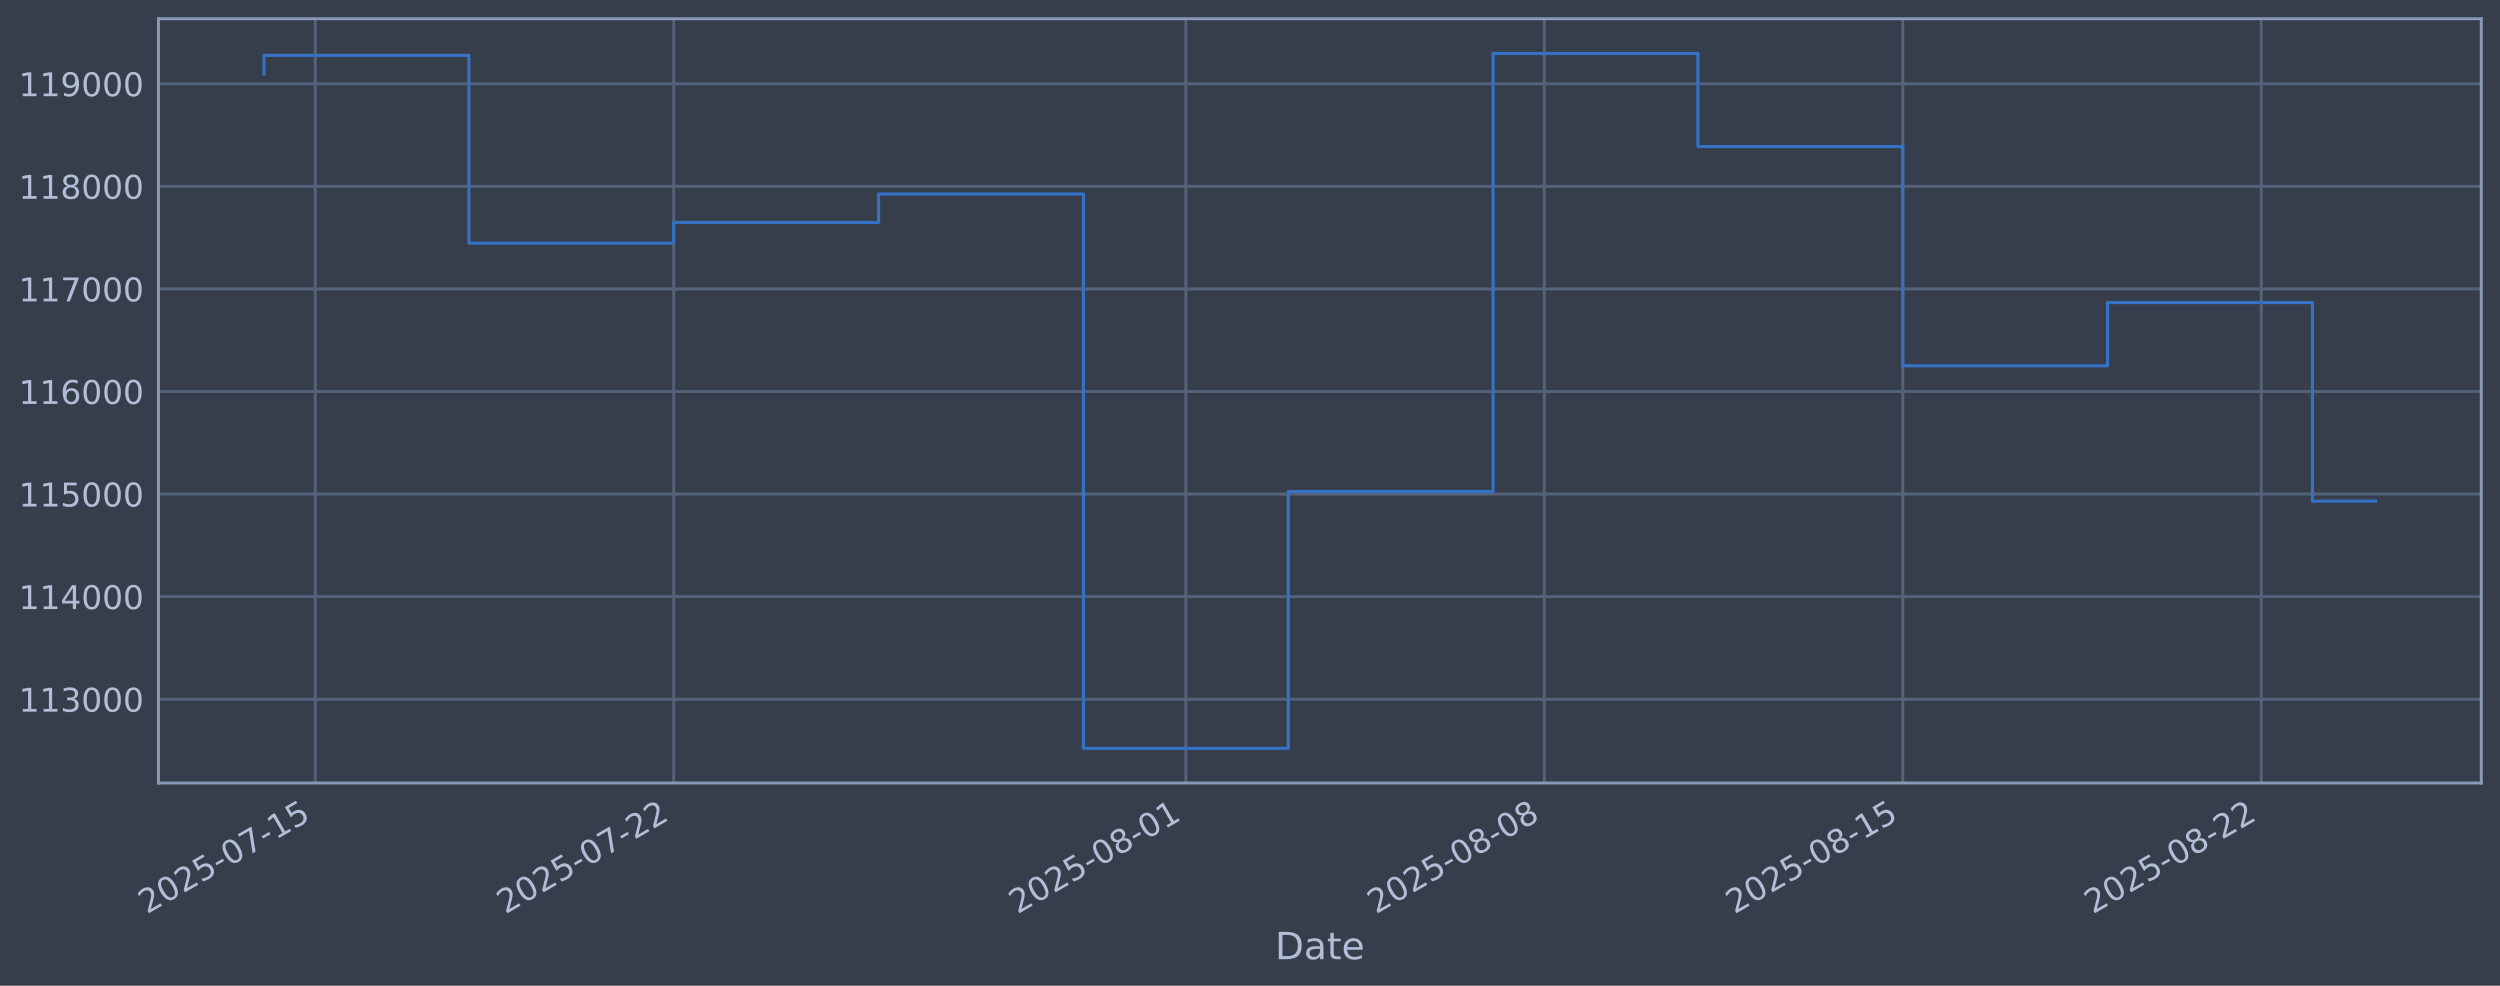
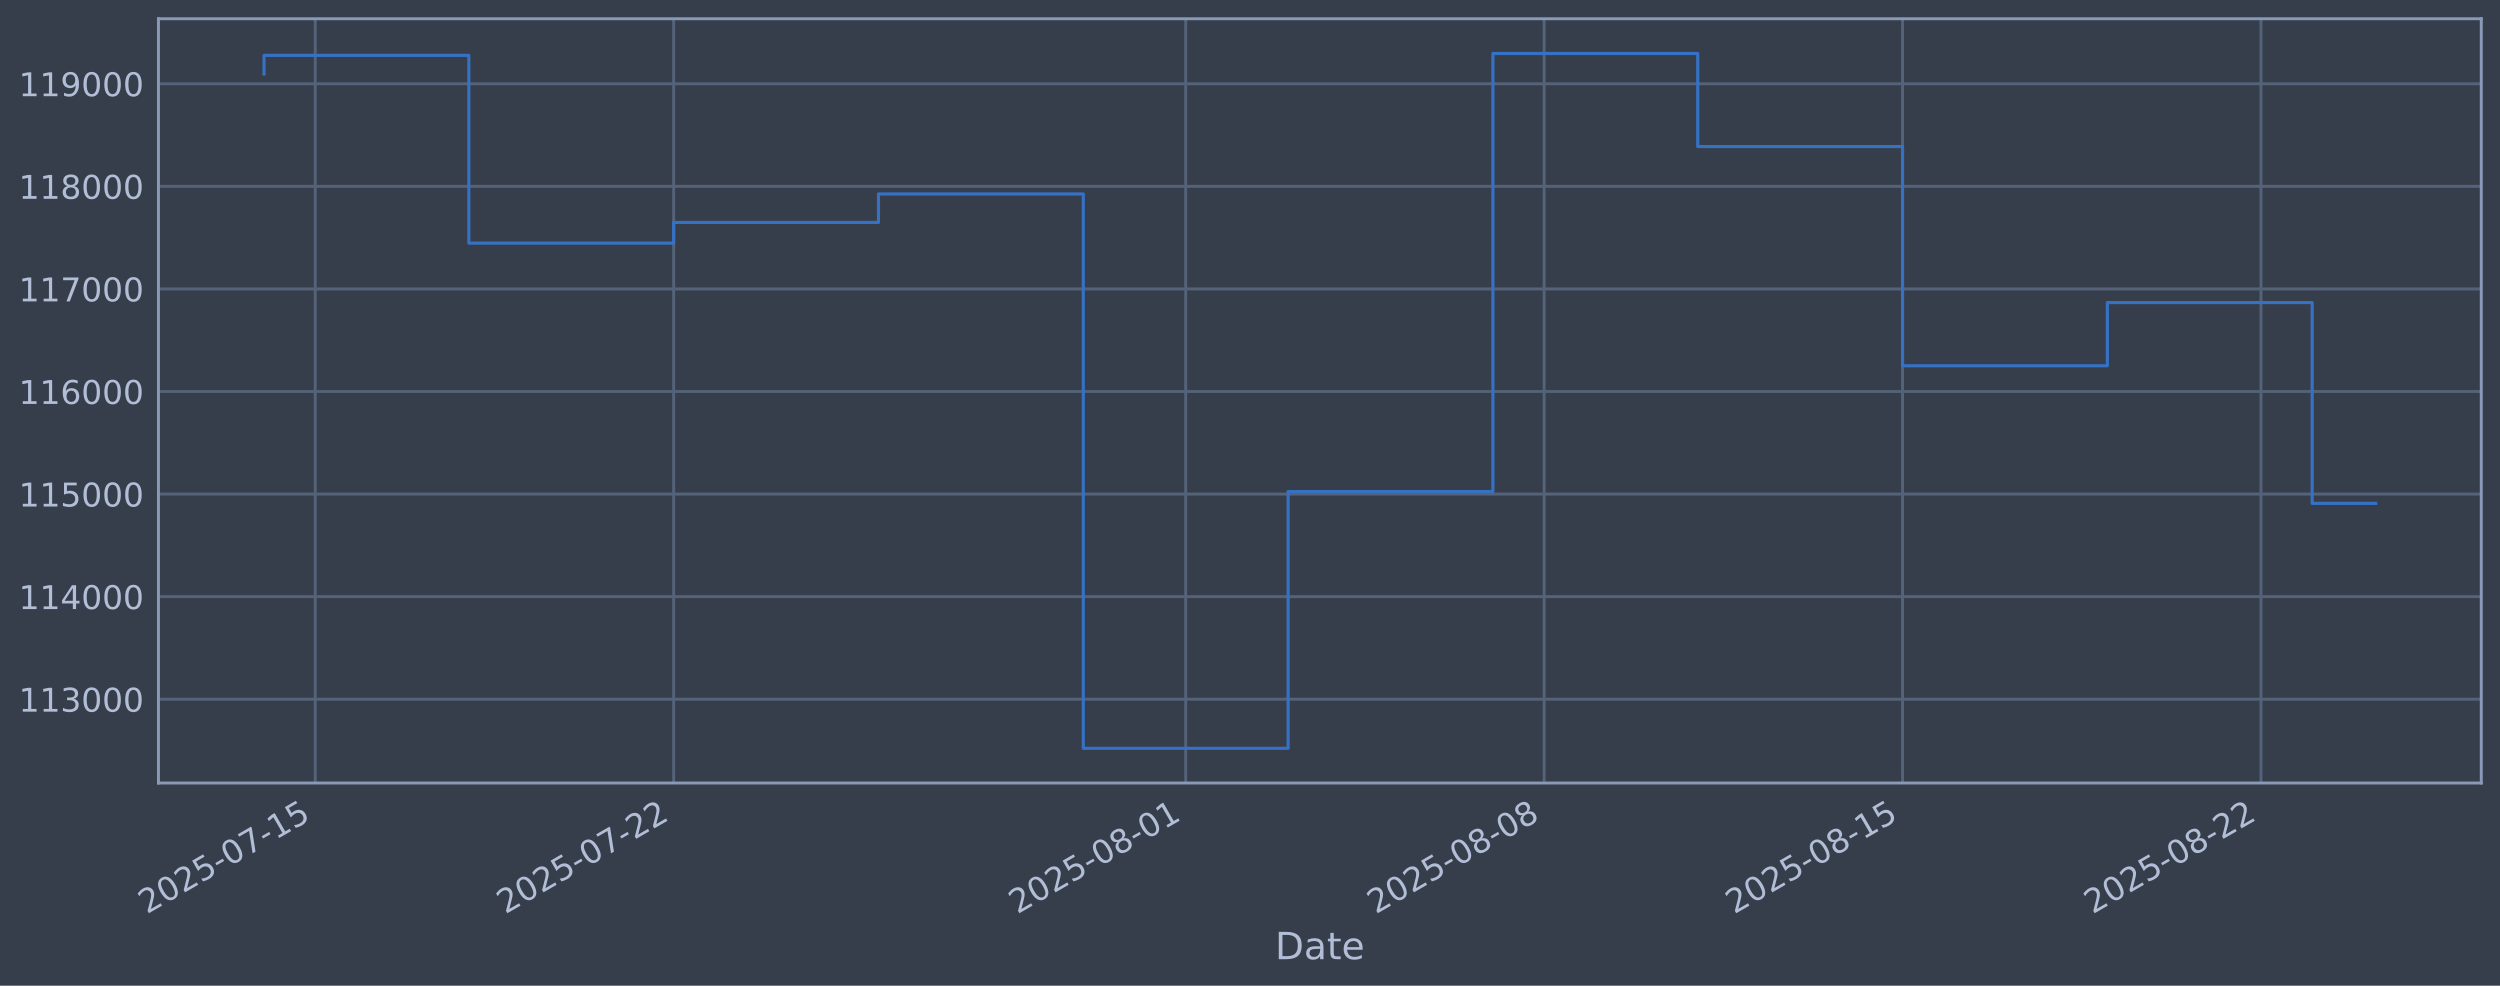
<svg xmlns="http://www.w3.org/2000/svg" xmlns:xlink="http://www.w3.org/1999/xlink" width="960.9pt" height="378.87pt" viewBox="0 0 960.9 378.87" version="1.1">
  <defs>
    <style type="text/css">*{stroke-linejoin: round; stroke-linecap: butt}</style>
  </defs>
  <g id="figure_1">
    <g id="patch_1">
      <path d="M 0 378.87  L 960.9 378.87  L 960.9 0  L 0 0  z " style="fill: #373e4b" />
    </g>
    <g id="axes_1">
      <g id="patch_2">
        <path d="M 60.901 300.96  L 953.701 300.96  L 953.701 7.2  L 60.901 7.2  z " style="fill: #373e4b" />
      </g>
      <g id="matplotlib.axis_1">
        <g id="xtick_1">
          <g id="line2d_1">
-             <path d="M 121.166 300.96  L 121.166 7.2  " clip-path="url(#pdd20381739)" style="fill: none; stroke: #546379; stroke-width: 1.12; stroke-linecap: square" />
+             <path d="M 121.163 300.96  L 121.163 7.2  " clip-path="url(#p05d0d463f6)" style="fill: none; stroke: #546379; stroke-width: 1.12; stroke-linecap: square" />
          </g>
          <g id="line2d_2" />
          <g id="text_1">
-             <g style="fill: #b1bed6" transform="translate(56.44012 351.4642) rotate(-30) scale(0.126 -0.126)">
+             <g style="fill: #b1bed6" transform="translate(56.43745 351.4642) rotate(-30) scale(0.126 -0.126)">
              <defs>
                <path id="DejaVuSans-32" d="M 1228 531  L 3431 531  L 3431 0  L 469 0  L 469 531  Q 828 903 1448 1529  Q 2069 2156 2228 2338  Q 2531 2678 2651 2914  Q 2772 3150 2772 3378  Q 2772 3750 2511 3984  Q 2250 4219 1831 4219  Q 1534 4219 1204 4116  Q 875 4013 500 3803  L 500 4441  Q 881 4594 1212 4672  Q 1544 4750 1819 4750  Q 2544 4750 2975 4387  Q 3406 4025 3406 3419  Q 3406 3131 3298 2873  Q 3191 2616 2906 2266  Q 2828 2175 2409 1742  Q 1991 1309 1228 531  z " transform="scale(0.015625)" />
                <path id="DejaVuSans-30" d="M 2034 4250  Q 1547 4250 1301 3770  Q 1056 3291 1056 2328  Q 1056 1369 1301 889  Q 1547 409 2034 409  Q 2525 409 2770 889  Q 3016 1369 3016 2328  Q 3016 3291 2770 3770  Q 2525 4250 2034 4250  z M 2034 4750  Q 2819 4750 3233 4129  Q 3647 3509 3647 2328  Q 3647 1150 3233 529  Q 2819 -91 2034 -91  Q 1250 -91 836 529  Q 422 1150 422 2328  Q 422 3509 836 4129  Q 1250 4750 2034 4750  z " transform="scale(0.015625)" />
                <path id="DejaVuSans-35" d="M 691 4666  L 3169 4666  L 3169 4134  L 1269 4134  L 1269 2991  Q 1406 3038 1543 3061  Q 1681 3084 1819 3084  Q 2600 3084 3056 2656  Q 3513 2228 3513 1497  Q 3513 744 3044 326  Q 2575 -91 1722 -91  Q 1428 -91 1123 -41  Q 819 9 494 109  L 494 744  Q 775 591 1075 516  Q 1375 441 1709 441  Q 2250 441 2565 725  Q 2881 1009 2881 1497  Q 2881 1984 2565 2268  Q 2250 2553 1709 2553  Q 1456 2553 1204 2497  Q 953 2441 691 2322  L 691 4666  z " transform="scale(0.015625)" />
                <path id="DejaVuSans-2d" d="M 313 2009  L 1997 2009  L 1997 1497  L 313 1497  L 313 2009  z " transform="scale(0.015625)" />
                <path id="DejaVuSans-37" d="M 525 4666  L 3525 4666  L 3525 4397  L 1831 0  L 1172 0  L 2766 4134  L 525 4134  L 525 4666  z " transform="scale(0.015625)" />
                <path id="DejaVuSans-31" d="M 794 531  L 1825 531  L 1825 4091  L 703 3866  L 703 4441  L 1819 4666  L 2450 4666  L 2450 531  L 3481 531  L 3481 0  L 794 0  L 794 531  z " transform="scale(0.015625)" />
              </defs>
              <use xlink:href="#DejaVuSans-32" />
              <use xlink:href="#DejaVuSans-30" transform="translate(63.62305 0)" />
              <use xlink:href="#DejaVuSans-32" transform="translate(127.2461 0)" />
              <use xlink:href="#DejaVuSans-35" transform="translate(190.8691 0)" />
              <use xlink:href="#DejaVuSans-2d" transform="translate(254.4922 0)" />
              <use xlink:href="#DejaVuSans-30" transform="translate(290.5762 0)" />
              <use xlink:href="#DejaVuSans-37" transform="translate(354.1992 0)" />
              <use xlink:href="#DejaVuSans-2d" transform="translate(417.8223 0)" />
              <use xlink:href="#DejaVuSans-31" transform="translate(453.9062 0)" />
              <use xlink:href="#DejaVuSans-35" transform="translate(517.5293 0)" />
            </g>
          </g>
        </g>
        <g id="xtick_2">
          <g id="line2d_3">
-             <path d="M 258.949 300.96  L 258.949 7.2  " clip-path="url(#pdd20381739)" style="fill: none; stroke: #546379; stroke-width: 1.12; stroke-linecap: square" />
+             <path d="M 258.927 300.96  L 258.927 7.2  " clip-path="url(#p05d0d463f6)" style="fill: none; stroke: #546379; stroke-width: 1.12; stroke-linecap: square" />
          </g>
          <g id="line2d_4" />
          <g id="text_2">
-             <g style="fill: #b1bed6" transform="translate(194.2233 351.4642) rotate(-30) scale(0.126 -0.126)">
+             <g style="fill: #b1bed6" transform="translate(194.202 351.4642) rotate(-30) scale(0.126 -0.126)">
              <use xlink:href="#DejaVuSans-32" />
              <use xlink:href="#DejaVuSans-30" transform="translate(63.62305 0)" />
              <use xlink:href="#DejaVuSans-32" transform="translate(127.2461 0)" />
              <use xlink:href="#DejaVuSans-35" transform="translate(190.8691 0)" />
              <use xlink:href="#DejaVuSans-2d" transform="translate(254.4922 0)" />
              <use xlink:href="#DejaVuSans-30" transform="translate(290.5762 0)" />
              <use xlink:href="#DejaVuSans-37" transform="translate(354.1992 0)" />
              <use xlink:href="#DejaVuSans-2d" transform="translate(417.8223 0)" />
              <use xlink:href="#DejaVuSans-32" transform="translate(453.9062 0)" />
              <use xlink:href="#DejaVuSans-32" transform="translate(517.5293 0)" />
            </g>
          </g>
        </g>
        <g id="xtick_3">
          <g id="line2d_5">
-             <path d="M 455.782 300.96  L 455.782 7.2  " clip-path="url(#pdd20381739)" style="fill: none; stroke: #546379; stroke-width: 1.12; stroke-linecap: square" />
+             <path d="M 455.734 300.96  L 455.734 7.2  " clip-path="url(#p05d0d463f6)" style="fill: none; stroke: #546379; stroke-width: 1.12; stroke-linecap: square" />
          </g>
          <g id="line2d_6" />
          <g id="text_3">
-             <g style="fill: #b1bed6" transform="translate(391.0564 351.4642) rotate(-30) scale(0.126 -0.126)">
+             <g style="fill: #b1bed6" transform="translate(391.0084 351.4642) rotate(-30) scale(0.126 -0.126)">
              <defs>
                <path id="DejaVuSans-38" d="M 2034 2216  Q 1584 2216 1326 1975  Q 1069 1734 1069 1313  Q 1069 891 1326 650  Q 1584 409 2034 409  Q 2484 409 2743 651  Q 3003 894 3003 1313  Q 3003 1734 2745 1975  Q 2488 2216 2034 2216  z M 1403 2484  Q 997 2584 770 2862  Q 544 3141 544 3541  Q 544 4100 942 4425  Q 1341 4750 2034 4750  Q 2731 4750 3128 4425  Q 3525 4100 3525 3541  Q 3525 3141 3298 2862  Q 3072 2584 2669 2484  Q 3125 2378 3379 2068  Q 3634 1759 3634 1313  Q 3634 634 3220 271  Q 2806 -91 2034 -91  Q 1263 -91 848 271  Q 434 634 434 1313  Q 434 1759 690 2068  Q 947 2378 1403 2484  z M 1172 3481  Q 1172 3119 1398 2916  Q 1625 2713 2034 2713  Q 2441 2713 2670 2916  Q 2900 3119 2900 3481  Q 2900 3844 2670 4047  Q 2441 4250 2034 4250  Q 1625 4250 1398 4047  Q 1172 3844 1172 3481  z " transform="scale(0.015625)" />
              </defs>
              <use xlink:href="#DejaVuSans-32" />
              <use xlink:href="#DejaVuSans-30" transform="translate(63.62305 0)" />
              <use xlink:href="#DejaVuSans-32" transform="translate(127.2461 0)" />
              <use xlink:href="#DejaVuSans-35" transform="translate(190.8691 0)" />
              <use xlink:href="#DejaVuSans-2d" transform="translate(254.4922 0)" />
              <use xlink:href="#DejaVuSans-30" transform="translate(290.5762 0)" />
              <use xlink:href="#DejaVuSans-38" transform="translate(354.1992 0)" />
              <use xlink:href="#DejaVuSans-2d" transform="translate(417.8223 0)" />
              <use xlink:href="#DejaVuSans-30" transform="translate(453.9062 0)" />
              <use xlink:href="#DejaVuSans-31" transform="translate(517.5293 0)" />
            </g>
          </g>
        </g>
        <g id="xtick_4">
          <g id="line2d_7">
-             <path d="M 593.565 300.96  L 593.565 7.2  " clip-path="url(#pdd20381739)" style="fill: none; stroke: #546379; stroke-width: 1.12; stroke-linecap: square" />
+             <path d="M 593.498 300.96  L 593.498 7.2  " clip-path="url(#p05d0d463f6)" style="fill: none; stroke: #546379; stroke-width: 1.12; stroke-linecap: square" />
          </g>
          <g id="line2d_8" />
          <g id="text_4">
-             <g style="fill: #b1bed6" transform="translate(528.8396 351.4642) rotate(-30) scale(0.126 -0.126)">
+             <g style="fill: #b1bed6" transform="translate(528.7729 351.4642) rotate(-30) scale(0.126 -0.126)">
              <use xlink:href="#DejaVuSans-32" />
              <use xlink:href="#DejaVuSans-30" transform="translate(63.62305 0)" />
              <use xlink:href="#DejaVuSans-32" transform="translate(127.2461 0)" />
              <use xlink:href="#DejaVuSans-35" transform="translate(190.8691 0)" />
              <use xlink:href="#DejaVuSans-2d" transform="translate(254.4922 0)" />
              <use xlink:href="#DejaVuSans-30" transform="translate(290.5762 0)" />
              <use xlink:href="#DejaVuSans-38" transform="translate(354.1992 0)" />
              <use xlink:href="#DejaVuSans-2d" transform="translate(417.8223 0)" />
              <use xlink:href="#DejaVuSans-30" transform="translate(453.9062 0)" />
              <use xlink:href="#DejaVuSans-38" transform="translate(517.5293 0)" />
            </g>
          </g>
        </g>
        <g id="xtick_5">
          <g id="line2d_9">
-             <path d="M 731.348 300.96  L 731.348 7.2  " clip-path="url(#pdd20381739)" style="fill: none; stroke: #546379; stroke-width: 1.12; stroke-linecap: square" />
+             <path d="M 731.263 300.96  L 731.263 7.2  " clip-path="url(#p05d0d463f6)" style="fill: none; stroke: #546379; stroke-width: 1.12; stroke-linecap: square" />
          </g>
          <g id="line2d_10" />
          <g id="text_5">
-             <g style="fill: #b1bed6" transform="translate(666.6227 351.4642) rotate(-30) scale(0.126 -0.126)">
+             <g style="fill: #b1bed6" transform="translate(666.5374 351.4642) rotate(-30) scale(0.126 -0.126)">
              <use xlink:href="#DejaVuSans-32" />
              <use xlink:href="#DejaVuSans-30" transform="translate(63.62305 0)" />
              <use xlink:href="#DejaVuSans-32" transform="translate(127.2461 0)" />
              <use xlink:href="#DejaVuSans-35" transform="translate(190.8691 0)" />
              <use xlink:href="#DejaVuSans-2d" transform="translate(254.4922 0)" />
              <use xlink:href="#DejaVuSans-30" transform="translate(290.5762 0)" />
              <use xlink:href="#DejaVuSans-38" transform="translate(354.1992 0)" />
              <use xlink:href="#DejaVuSans-2d" transform="translate(417.8223 0)" />
              <use xlink:href="#DejaVuSans-31" transform="translate(453.9062 0)" />
              <use xlink:href="#DejaVuSans-35" transform="translate(517.5293 0)" />
            </g>
          </g>
        </g>
        <g id="xtick_6">
          <g id="line2d_11">
-             <path d="M 869.131 300.96  L 869.131 7.2  " clip-path="url(#pdd20381739)" style="fill: none; stroke: #546379; stroke-width: 1.12; stroke-linecap: square" />
+             <path d="M 869.027 300.96  L 869.027 7.2  " clip-path="url(#p05d0d463f6)" style="fill: none; stroke: #546379; stroke-width: 1.12; stroke-linecap: square" />
          </g>
          <g id="line2d_12" />
          <g id="text_6">
-             <g style="fill: #b1bed6" transform="translate(804.4059 351.4642) rotate(-30) scale(0.126 -0.126)">
+             <g style="fill: #b1bed6" transform="translate(804.3019 351.4642) rotate(-30) scale(0.126 -0.126)">
              <use xlink:href="#DejaVuSans-32" />
              <use xlink:href="#DejaVuSans-30" transform="translate(63.62305 0)" />
              <use xlink:href="#DejaVuSans-32" transform="translate(127.2461 0)" />
              <use xlink:href="#DejaVuSans-35" transform="translate(190.8691 0)" />
              <use xlink:href="#DejaVuSans-2d" transform="translate(254.4922 0)" />
              <use xlink:href="#DejaVuSans-30" transform="translate(290.5762 0)" />
              <use xlink:href="#DejaVuSans-38" transform="translate(354.1992 0)" />
              <use xlink:href="#DejaVuSans-2d" transform="translate(417.8223 0)" />
              <use xlink:href="#DejaVuSans-32" transform="translate(453.9062 0)" />
              <use xlink:href="#DejaVuSans-32" transform="translate(517.5293 0)" />
            </g>
          </g>
        </g>
        <g id="text_7">
          <g style="fill: #b1bed6" transform="translate(490.0914 368.6753) scale(0.144 -0.144)">
            <defs>
              <path id="DejaVuSans-44" d="M 1259 4147  L 1259 519  L 2022 519  Q 2988 519 3436 956  Q 3884 1394 3884 2338  Q 3884 3275 3436 3711  Q 2988 4147 2022 4147  L 1259 4147  z M 628 4666  L 1925 4666  Q 3281 4666 3915 4102  Q 4550 3538 4550 2338  Q 4550 1131 3912 565  Q 3275 0 1925 0  L 628 0  L 628 4666  z " transform="scale(0.015625)" />
              <path id="DejaVuSans-61" d="M 2194 1759  Q 1497 1759 1228 1600  Q 959 1441 959 1056  Q 959 750 1161 570  Q 1363 391 1709 391  Q 2188 391 2477 730  Q 2766 1069 2766 1631  L 2766 1759  L 2194 1759  z M 3341 1997  L 3341 0  L 2766 0  L 2766 531  Q 2569 213 2275 61  Q 1981 -91 1556 -91  Q 1019 -91 701 211  Q 384 513 384 1019  Q 384 1609 779 1909  Q 1175 2209 1959 2209  L 2766 2209  L 2766 2266  Q 2766 2663 2505 2880  Q 2244 3097 1772 3097  Q 1472 3097 1187 3025  Q 903 2953 641 2809  L 641 3341  Q 956 3463 1253 3523  Q 1550 3584 1831 3584  Q 2591 3584 2966 3190  Q 3341 2797 3341 1997  z " transform="scale(0.015625)" />
              <path id="DejaVuSans-74" d="M 1172 4494  L 1172 3500  L 2356 3500  L 2356 3053  L 1172 3053  L 1172 1153  Q 1172 725 1289 603  Q 1406 481 1766 481  L 2356 481  L 2356 0  L 1766 0  Q 1100 0 847 248  Q 594 497 594 1153  L 594 3053  L 172 3053  L 172 3500  L 594 3500  L 594 4494  L 1172 4494  z " transform="scale(0.015625)" />
              <path id="DejaVuSans-65" d="M 3597 1894  L 3597 1613  L 953 1613  Q 991 1019 1311 708  Q 1631 397 2203 397  Q 2534 397 2845 478  Q 3156 559 3463 722  L 3463 178  Q 3153 47 2828 -22  Q 2503 -91 2169 -91  Q 1331 -91 842 396  Q 353 884 353 1716  Q 353 2575 817 3079  Q 1281 3584 2069 3584  Q 2775 3584 3186 3129  Q 3597 2675 3597 1894  z M 3022 2063  Q 3016 2534 2758 2815  Q 2500 3097 2075 3097  Q 1594 3097 1305 2825  Q 1016 2553 972 2059  L 3022 2063  z " transform="scale(0.015625)" />
            </defs>
            <use xlink:href="#DejaVuSans-44" />
            <use xlink:href="#DejaVuSans-61" transform="translate(77.00195 0)" />
            <use xlink:href="#DejaVuSans-74" transform="translate(138.2812 0)" />
            <use xlink:href="#DejaVuSans-65" transform="translate(177.4902 0)" />
          </g>
        </g>
      </g>
      <g id="matplotlib.axis_2">
        <g id="ytick_1">
          <g id="line2d_13">
-             <path d="M 60.901 268.75  L 953.701 268.75  " clip-path="url(#pdd20381739)" style="fill: none; stroke: #546379; stroke-width: 1.12; stroke-linecap: square" />
+             <path d="M 60.901 268.75  L 953.701 268.75  " clip-path="url(#p05d0d463f6)" style="fill: none; stroke: #546379; stroke-width: 1.12; stroke-linecap: square" />
          </g>
          <g id="line2d_14" />
          <g id="text_8">
            <g style="fill: #b1bed6" transform="translate(7.2 273.5373) scale(0.126 -0.126)">
              <defs>
                <path id="DejaVuSans-33" d="M 2597 2516  Q 3050 2419 3304 2112  Q 3559 1806 3559 1356  Q 3559 666 3084 287  Q 2609 -91 1734 -91  Q 1441 -91 1130 -33  Q 819 25 488 141  L 488 750  Q 750 597 1062 519  Q 1375 441 1716 441  Q 2309 441 2620 675  Q 2931 909 2931 1356  Q 2931 1769 2642 2001  Q 2353 2234 1838 2234  L 1294 2234  L 1294 2753  L 1863 2753  Q 2328 2753 2575 2939  Q 2822 3125 2822 3475  Q 2822 3834 2567 4026  Q 2313 4219 1838 4219  Q 1578 4219 1281 4162  Q 984 4106 628 3988  L 628 4550  Q 988 4650 1302 4700  Q 1616 4750 1894 4750  Q 2613 4750 3031 4423  Q 3450 4097 3450 3541  Q 3450 3153 3228 2886  Q 3006 2619 2597 2516  z " transform="scale(0.015625)" />
              </defs>
              <use xlink:href="#DejaVuSans-31" />
              <use xlink:href="#DejaVuSans-31" transform="translate(63.62305 0)" />
              <use xlink:href="#DejaVuSans-33" transform="translate(127.2461 0)" />
              <use xlink:href="#DejaVuSans-30" transform="translate(190.8691 0)" />
              <use xlink:href="#DejaVuSans-30" transform="translate(254.4922 0)" />
              <use xlink:href="#DejaVuSans-30" transform="translate(318.1152 0)" />
            </g>
          </g>
        </g>
        <g id="ytick_2">
          <g id="line2d_15">
-             <path d="M 60.901 229.325  L 953.701 229.325  " clip-path="url(#pdd20381739)" style="fill: none; stroke: #546379; stroke-width: 1.12; stroke-linecap: square" />
+             <path d="M 60.901 229.325  L 953.701 229.325  " clip-path="url(#p05d0d463f6)" style="fill: none; stroke: #546379; stroke-width: 1.12; stroke-linecap: square" />
          </g>
          <g id="line2d_16" />
          <g id="text_9">
            <g style="fill: #b1bed6" transform="translate(7.2 234.1122) scale(0.126 -0.126)">
              <defs>
                <path id="DejaVuSans-34" d="M 2419 4116  L 825 1625  L 2419 1625  L 2419 4116  z M 2253 4666  L 3047 4666  L 3047 1625  L 3713 1625  L 3713 1100  L 3047 1100  L 3047 0  L 2419 0  L 2419 1100  L 313 1100  L 313 1709  L 2253 4666  z " transform="scale(0.015625)" />
              </defs>
              <use xlink:href="#DejaVuSans-31" />
              <use xlink:href="#DejaVuSans-31" transform="translate(63.62305 0)" />
              <use xlink:href="#DejaVuSans-34" transform="translate(127.2461 0)" />
              <use xlink:href="#DejaVuSans-30" transform="translate(190.8691 0)" />
              <use xlink:href="#DejaVuSans-30" transform="translate(254.4922 0)" />
              <use xlink:href="#DejaVuSans-30" transform="translate(318.1152 0)" />
            </g>
          </g>
        </g>
        <g id="ytick_3">
          <g id="line2d_17">
-             <path d="M 60.901 189.9  L 953.701 189.9  " clip-path="url(#pdd20381739)" style="fill: none; stroke: #546379; stroke-width: 1.12; stroke-linecap: square" />
+             <path d="M 60.901 189.9  L 953.701 189.9  " clip-path="url(#p05d0d463f6)" style="fill: none; stroke: #546379; stroke-width: 1.12; stroke-linecap: square" />
          </g>
          <g id="line2d_18" />
          <g id="text_10">
            <g style="fill: #b1bed6" transform="translate(7.2 194.6871) scale(0.126 -0.126)">
              <use xlink:href="#DejaVuSans-31" />
              <use xlink:href="#DejaVuSans-31" transform="translate(63.62305 0)" />
              <use xlink:href="#DejaVuSans-35" transform="translate(127.2461 0)" />
              <use xlink:href="#DejaVuSans-30" transform="translate(190.8691 0)" />
              <use xlink:href="#DejaVuSans-30" transform="translate(254.4922 0)" />
              <use xlink:href="#DejaVuSans-30" transform="translate(318.1152 0)" />
            </g>
          </g>
        </g>
        <g id="ytick_4">
          <g id="line2d_19">
-             <path d="M 60.901 150.475  L 953.701 150.475  " clip-path="url(#pdd20381739)" style="fill: none; stroke: #546379; stroke-width: 1.12; stroke-linecap: square" />
+             <path d="M 60.901 150.475  L 953.701 150.475  " clip-path="url(#p05d0d463f6)" style="fill: none; stroke: #546379; stroke-width: 1.12; stroke-linecap: square" />
          </g>
          <g id="line2d_20" />
          <g id="text_11">
            <g style="fill: #b1bed6" transform="translate(7.2 155.262) scale(0.126 -0.126)">
              <defs>
                <path id="DejaVuSans-36" d="M 2113 2584  Q 1688 2584 1439 2293  Q 1191 2003 1191 1497  Q 1191 994 1439 701  Q 1688 409 2113 409  Q 2538 409 2786 701  Q 3034 994 3034 1497  Q 3034 2003 2786 2293  Q 2538 2584 2113 2584  z M 3366 4563  L 3366 3988  Q 3128 4100 2886 4159  Q 2644 4219 2406 4219  Q 1781 4219 1451 3797  Q 1122 3375 1075 2522  Q 1259 2794 1537 2939  Q 1816 3084 2150 3084  Q 2853 3084 3261 2657  Q 3669 2231 3669 1497  Q 3669 778 3244 343  Q 2819 -91 2113 -91  Q 1303 -91 875 529  Q 447 1150 447 2328  Q 447 3434 972 4092  Q 1497 4750 2381 4750  Q 2619 4750 2861 4703  Q 3103 4656 3366 4563  z " transform="scale(0.015625)" />
              </defs>
              <use xlink:href="#DejaVuSans-31" />
              <use xlink:href="#DejaVuSans-31" transform="translate(63.62305 0)" />
              <use xlink:href="#DejaVuSans-36" transform="translate(127.2461 0)" />
              <use xlink:href="#DejaVuSans-30" transform="translate(190.8691 0)" />
              <use xlink:href="#DejaVuSans-30" transform="translate(254.4922 0)" />
              <use xlink:href="#DejaVuSans-30" transform="translate(318.1152 0)" />
            </g>
          </g>
        </g>
        <g id="ytick_5">
          <g id="line2d_21">
-             <path d="M 60.901 111.05  L 953.701 111.05  " clip-path="url(#pdd20381739)" style="fill: none; stroke: #546379; stroke-width: 1.12; stroke-linecap: square" />
+             <path d="M 60.901 111.05  L 953.701 111.05  " clip-path="url(#p05d0d463f6)" style="fill: none; stroke: #546379; stroke-width: 1.12; stroke-linecap: square" />
          </g>
          <g id="line2d_22" />
          <g id="text_12">
            <g style="fill: #b1bed6" transform="translate(7.2 115.8369) scale(0.126 -0.126)">
              <use xlink:href="#DejaVuSans-31" />
              <use xlink:href="#DejaVuSans-31" transform="translate(63.62305 0)" />
              <use xlink:href="#DejaVuSans-37" transform="translate(127.2461 0)" />
              <use xlink:href="#DejaVuSans-30" transform="translate(190.8691 0)" />
              <use xlink:href="#DejaVuSans-30" transform="translate(254.4922 0)" />
              <use xlink:href="#DejaVuSans-30" transform="translate(318.1152 0)" />
            </g>
          </g>
        </g>
        <g id="ytick_6">
          <g id="line2d_23">
-             <path d="M 60.901 71.625  L 953.701 71.625  " clip-path="url(#pdd20381739)" style="fill: none; stroke: #546379; stroke-width: 1.12; stroke-linecap: square" />
+             <path d="M 60.901 71.625  L 953.701 71.625  " clip-path="url(#p05d0d463f6)" style="fill: none; stroke: #546379; stroke-width: 1.12; stroke-linecap: square" />
          </g>
          <g id="line2d_24" />
          <g id="text_13">
            <g style="fill: #b1bed6" transform="translate(7.2 76.4118) scale(0.126 -0.126)">
              <use xlink:href="#DejaVuSans-31" />
              <use xlink:href="#DejaVuSans-31" transform="translate(63.62305 0)" />
              <use xlink:href="#DejaVuSans-38" transform="translate(127.2461 0)" />
              <use xlink:href="#DejaVuSans-30" transform="translate(190.8691 0)" />
              <use xlink:href="#DejaVuSans-30" transform="translate(254.4922 0)" />
              <use xlink:href="#DejaVuSans-30" transform="translate(318.1152 0)" />
            </g>
          </g>
        </g>
        <g id="ytick_7">
          <g id="line2d_25">
-             <path d="M 60.901 32.2  L 953.701 32.2  " clip-path="url(#pdd20381739)" style="fill: none; stroke: #546379; stroke-width: 1.12; stroke-linecap: square" />
+             <path d="M 60.901 32.2  L 953.701 32.2  " clip-path="url(#p05d0d463f6)" style="fill: none; stroke: #546379; stroke-width: 1.12; stroke-linecap: square" />
          </g>
          <g id="line2d_26" />
          <g id="text_14">
            <g style="fill: #b1bed6" transform="translate(7.2 36.9867) scale(0.126 -0.126)">
              <defs>
                <path id="DejaVuSans-39" d="M 703 97  L 703 672  Q 941 559 1184 500  Q 1428 441 1663 441  Q 2288 441 2617 861  Q 2947 1281 2994 2138  Q 2813 1869 2534 1725  Q 2256 1581 1919 1581  Q 1219 1581 811 2004  Q 403 2428 403 3163  Q 403 3881 828 4315  Q 1253 4750 1959 4750  Q 2769 4750 3195 4129  Q 3622 3509 3622 2328  Q 3622 1225 3098 567  Q 2575 -91 1691 -91  Q 1453 -91 1209 -44  Q 966 3 703 97  z M 1959 2075  Q 2384 2075 2632 2365  Q 2881 2656 2881 3163  Q 2881 3666 2632 3958  Q 2384 4250 1959 4250  Q 1534 4250 1286 3958  Q 1038 3666 1038 3163  Q 1038 2656 1286 2365  Q 1534 2075 1959 2075  z " transform="scale(0.015625)" />
              </defs>
              <use xlink:href="#DejaVuSans-31" />
              <use xlink:href="#DejaVuSans-31" transform="translate(63.62305 0)" />
              <use xlink:href="#DejaVuSans-39" transform="translate(127.2461 0)" />
              <use xlink:href="#DejaVuSans-30" transform="translate(190.8691 0)" />
              <use xlink:href="#DejaVuSans-30" transform="translate(254.4922 0)" />
              <use xlink:href="#DejaVuSans-30" transform="translate(318.1152 0)" />
            </g>
          </g>
        </g>
      </g>
      <g id="line2d_27">
-         <path d="M 101.482 28.439  L 101.482 21.285  L 180.216 21.285  L 180.216 93.435  L 258.949 93.435  L 258.949 85.489  L 337.682 85.489  L 337.682 74.56  L 416.415 74.56  L 416.415 287.607  L 495.149 287.607  L 495.149 188.936  L 573.882 188.936  L 573.882 20.553  L 652.615 20.553  L 652.615 56.332  L 731.348 56.332  L 731.348 140.575  L 810.081 140.575  L 810.081 116.295  L 888.815 116.295  L 888.815 192.602  L 913.119 192.602  " clip-path="url(#pdd20381739)" style="fill: none; stroke: #3572c6; stroke-width: 1.2; stroke-linecap: square" />
+         <path d="M 101.482 28.439  L 101.482 21.285  L 180.205 21.285  L 180.205 93.435  L 258.927 93.435  L 258.927 85.489  L 337.65 85.489  L 337.65 74.56  L 416.373 74.56  L 416.373 287.607  L 495.095 287.607  L 495.095 188.936  L 573.818 188.936  L 573.818 20.553  L 652.54 20.553  L 652.54 56.332  L 731.263 56.332  L 731.263 140.575  L 809.985 140.575  L 809.985 116.295  L 888.708 116.295  L 888.708 193.475  L 913.119 193.475  " clip-path="url(#p05d0d463f6)" style="fill: none; stroke: #3572c6; stroke-width: 1.2; stroke-linecap: square" />
      </g>
      <g id="patch_3">
        <path d="M 60.901 300.96  L 60.901 7.2  " style="fill: none; stroke: #899ab8; stroke-width: 1.12; stroke-linejoin: miter; stroke-linecap: square" />
      </g>
      <g id="patch_4">
        <path d="M 953.701 300.96  L 953.701 7.2  " style="fill: none; stroke: #899ab8; stroke-width: 1.12; stroke-linejoin: miter; stroke-linecap: square" />
      </g>
      <g id="patch_5">
        <path d="M 60.901 300.96  L 953.701 300.96  " style="fill: none; stroke: #899ab8; stroke-width: 1.12; stroke-linejoin: miter; stroke-linecap: square" />
      </g>
      <g id="patch_6">
        <path d="M 60.901 7.2  L 953.701 7.2  " style="fill: none; stroke: #899ab8; stroke-width: 1.12; stroke-linejoin: miter; stroke-linecap: square" />
      </g>
    </g>
  </g>
  <defs>
-     <clipPath id="pdd20381739">
+     <clipPath id="p05d0d463f6">
      <rect x="60.901" y="7.2" width="892.8" height="293.76" />
    </clipPath>
  </defs>
</svg>
